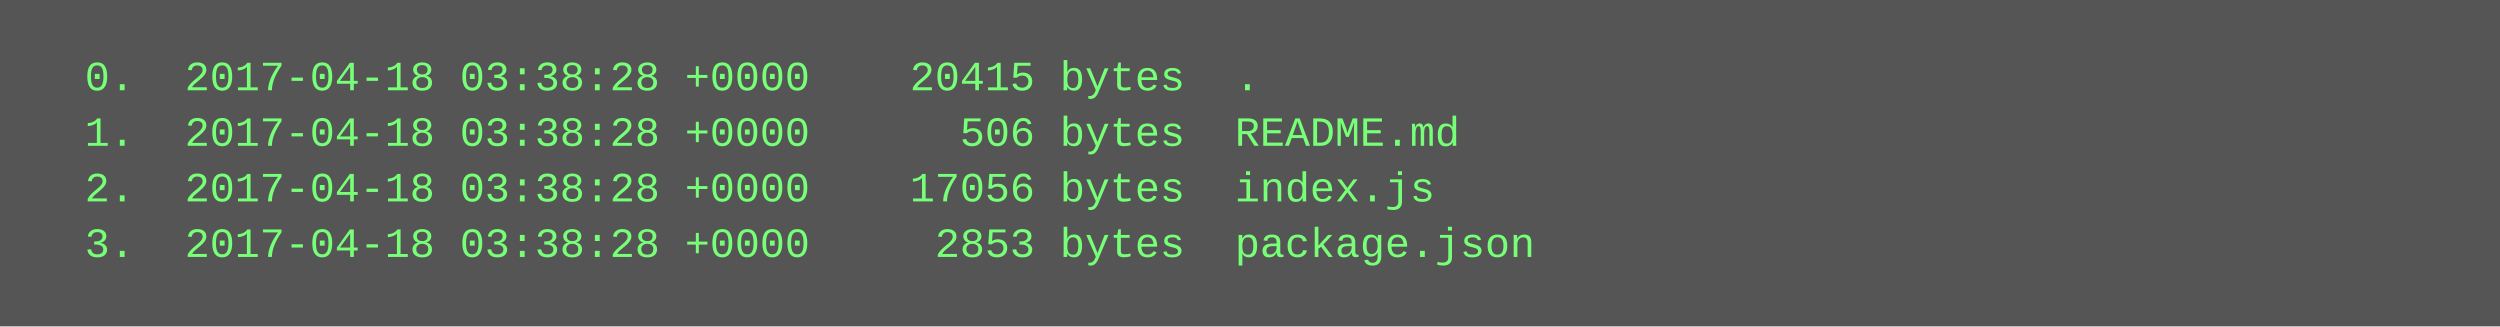
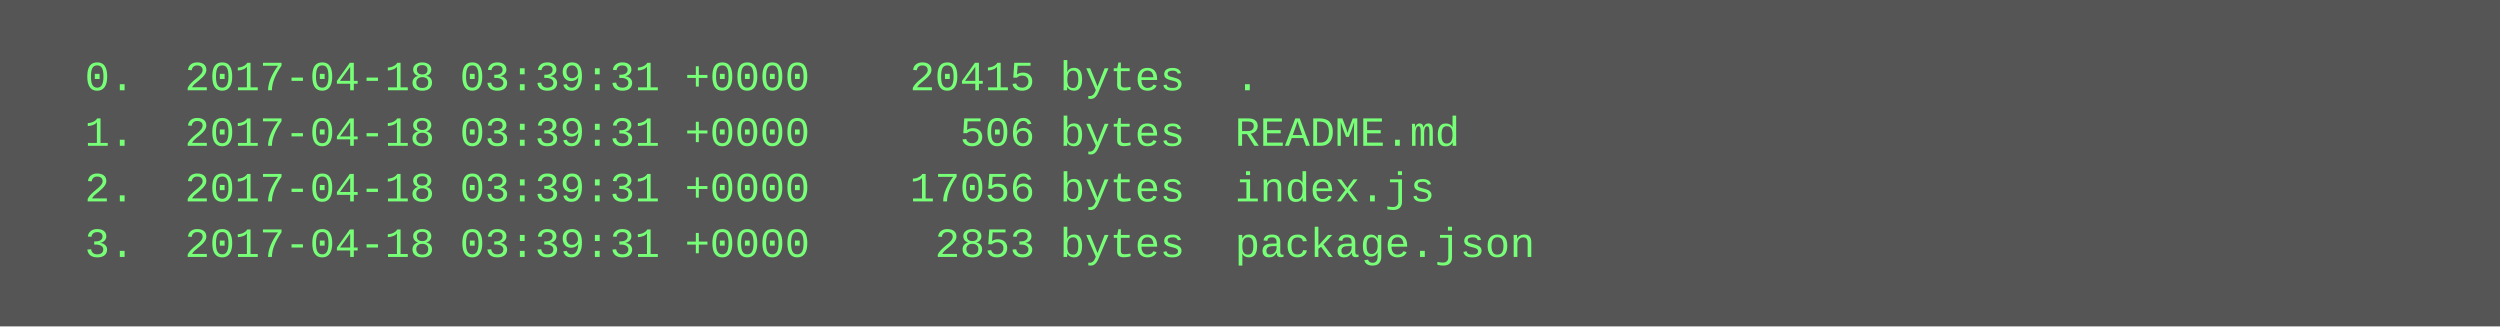
<svg xmlns="http://www.w3.org/2000/svg" height="94" width="720">
  <rect height="94" fill="#555" width="720" />
  <text fill="#7f7" font-family="Courier New" font-size="12" xml:space="preserve">
-     <tspan x="10" y="26">  0.  2017-04-18 03:38:28 +0000    20415 bytes  .</tspan>
-     <tspan x="10" y="42">  1.  2017-04-18 03:38:28 +0000      506 bytes  README.md</tspan>
-     <tspan x="10" y="58">  2.  2017-04-18 03:38:28 +0000    17056 bytes  index.js</tspan>
-     <tspan x="10" y="74">  3.  2017-04-18 03:38:28 +0000     2853 bytes  package.json</tspan>
+     <tspan x="10" y="26">  0.  2017-04-18 03:39:31 +0000    20415 bytes  .</tspan>
+     <tspan x="10" y="42">  1.  2017-04-18 03:39:31 +0000      506 bytes  README.md</tspan>
+     <tspan x="10" y="58">  2.  2017-04-18 03:39:31 +0000    17056 bytes  index.js</tspan>
+     <tspan x="10" y="74">  3.  2017-04-18 03:39:31 +0000     2853 bytes  package.json</tspan>
  </text>
</svg>
